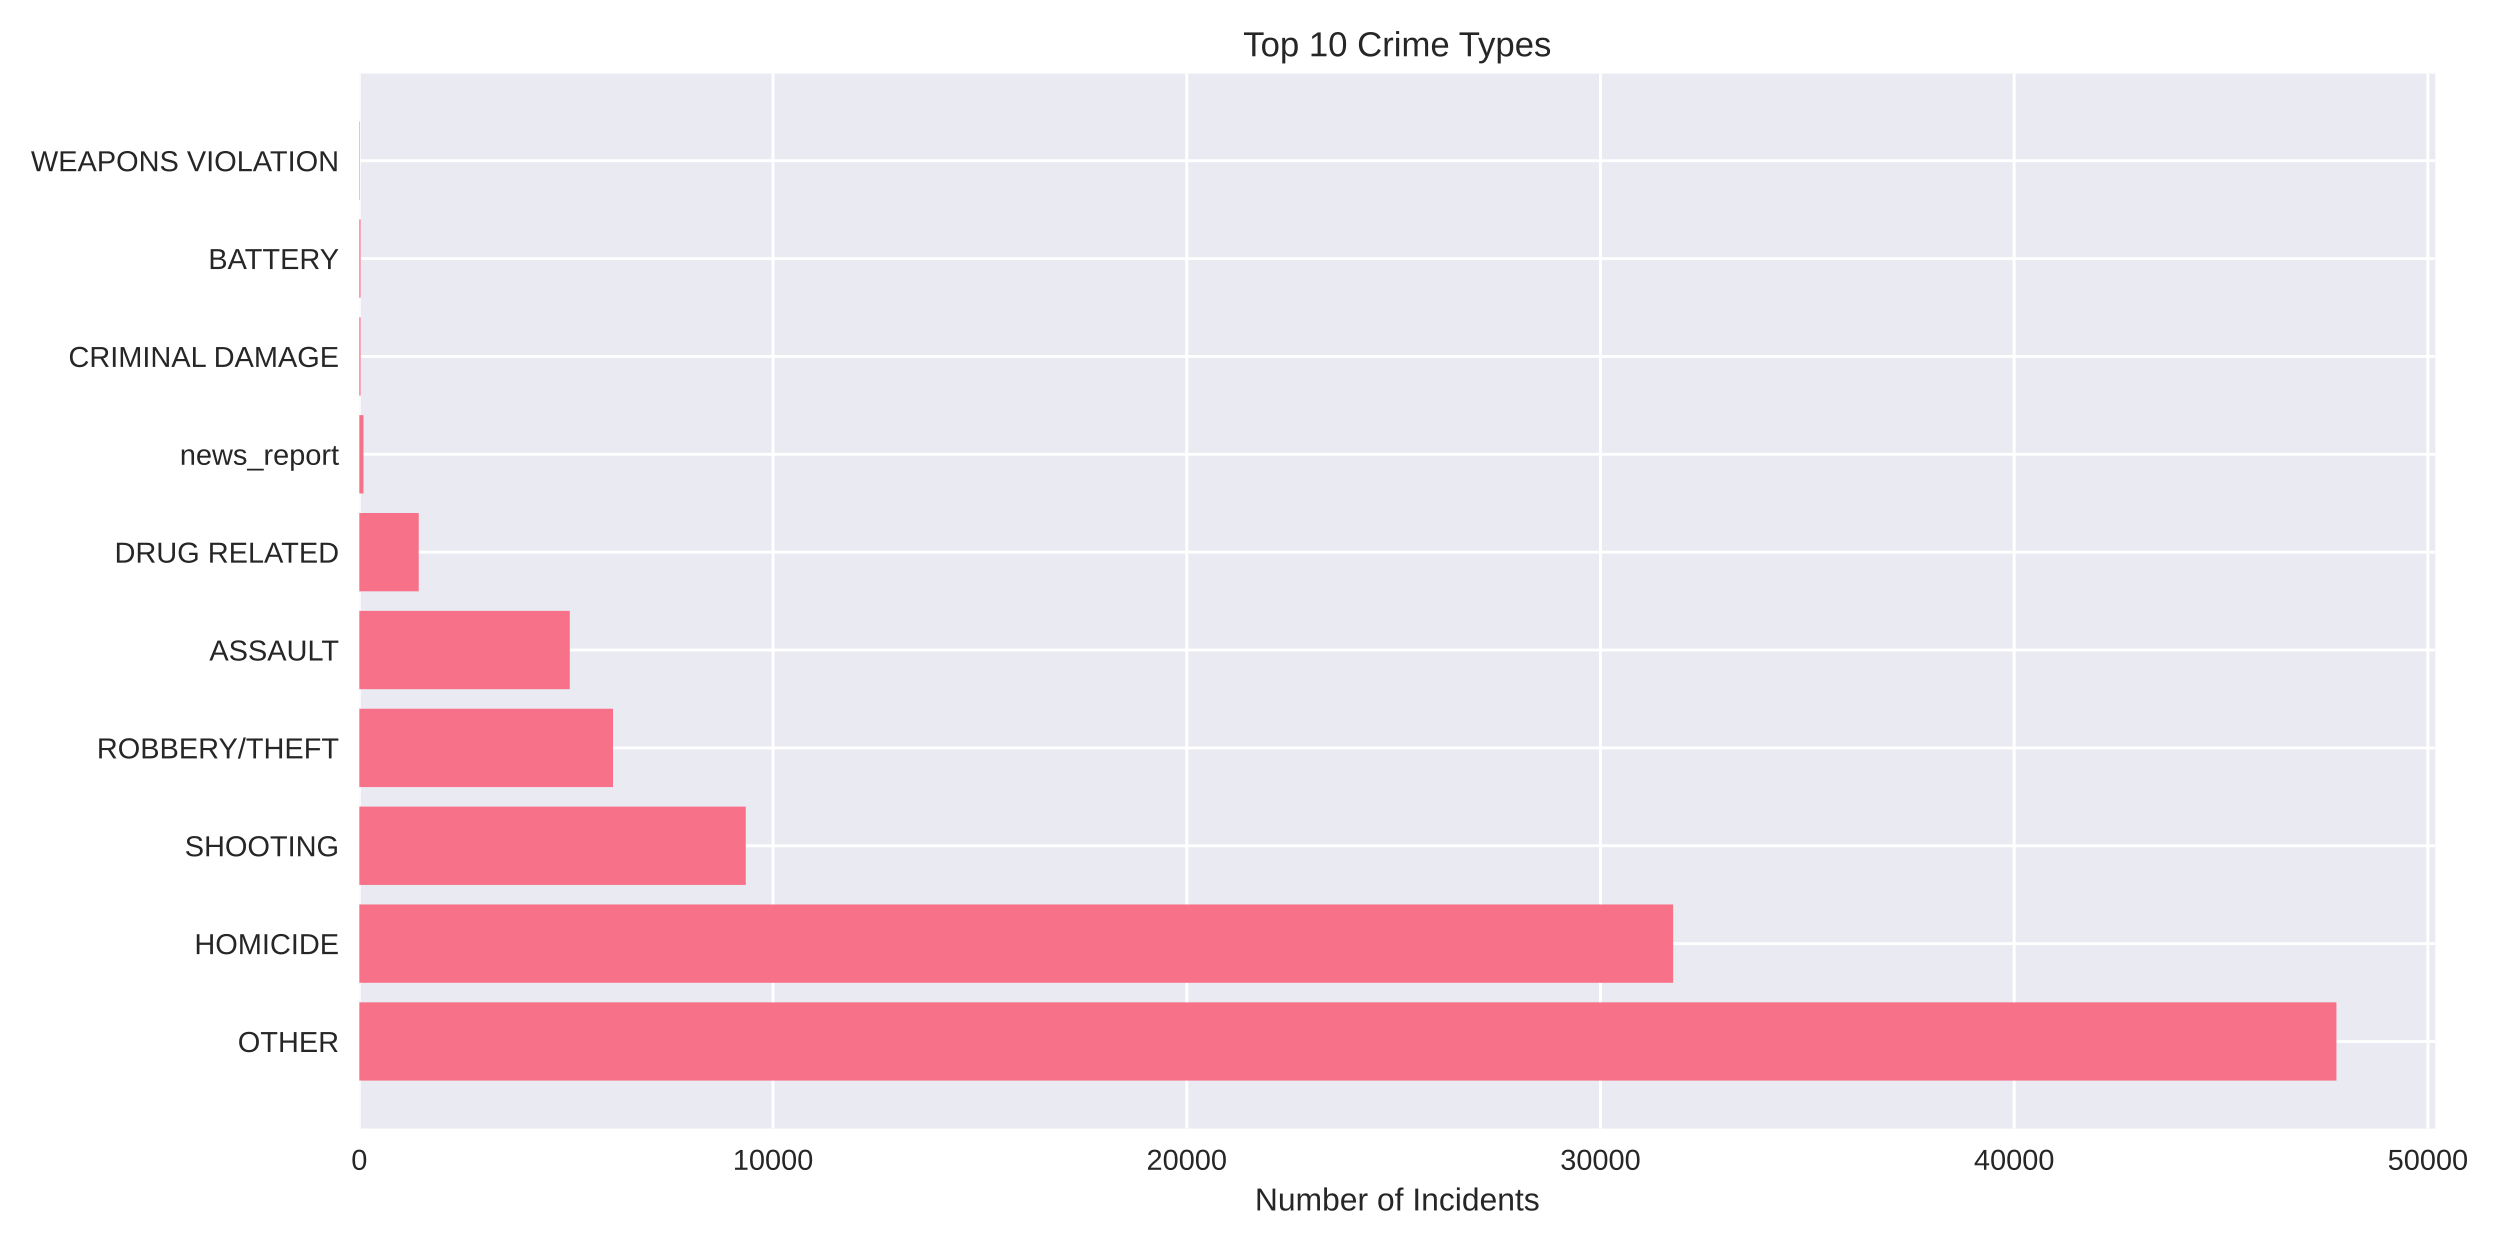
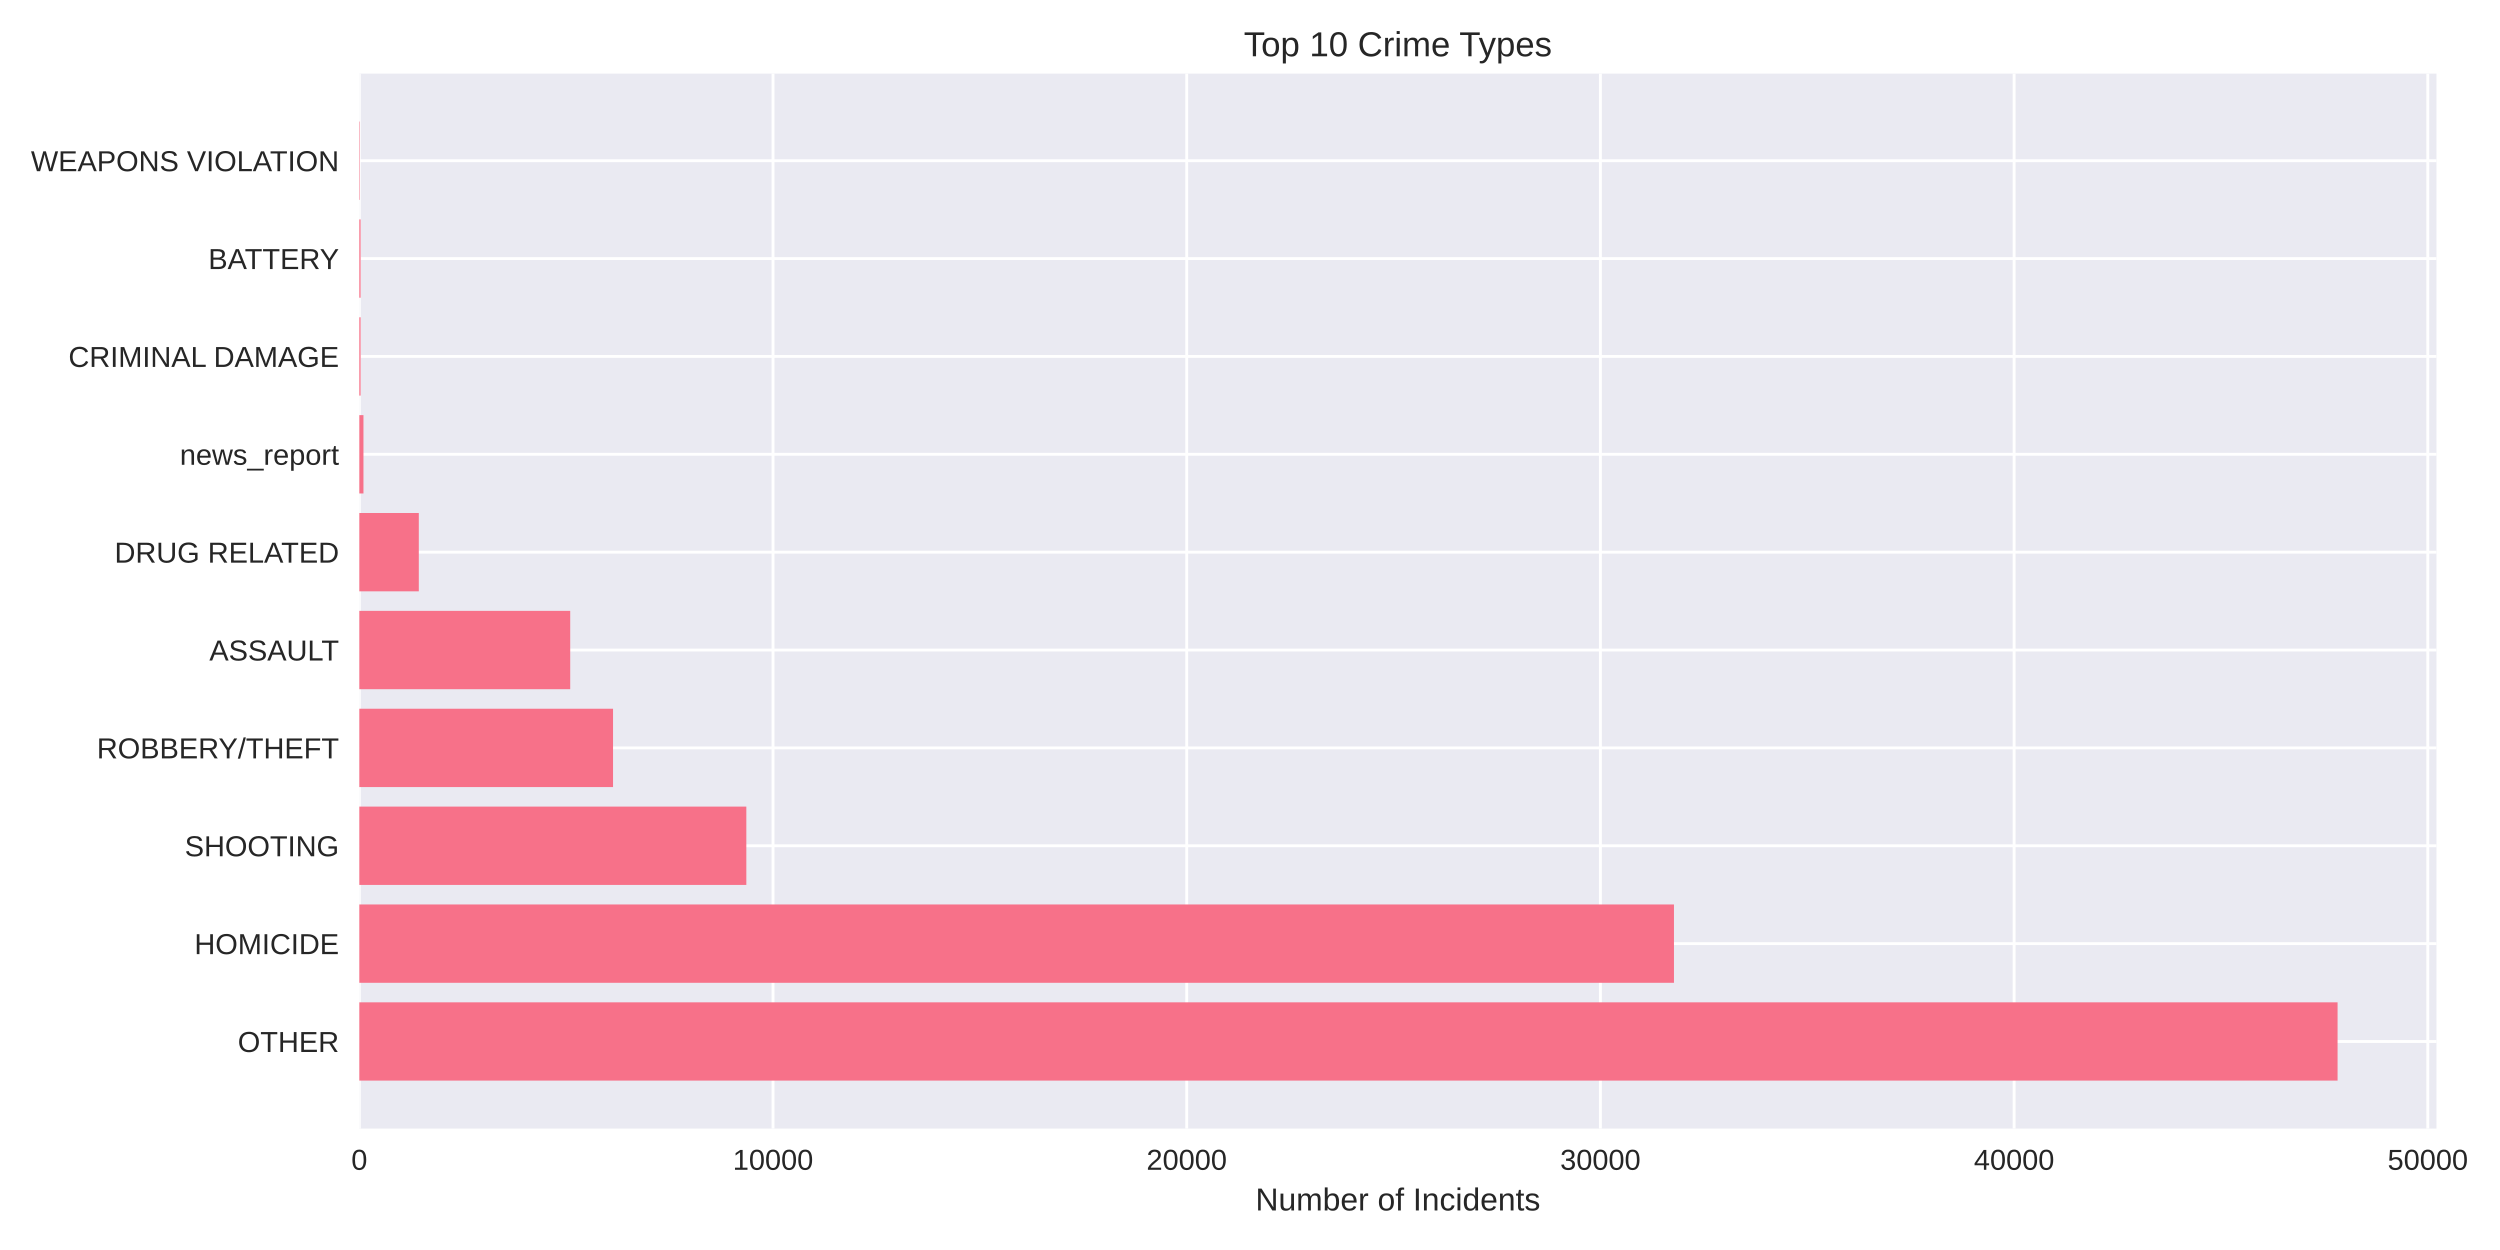
<svg xmlns="http://www.w3.org/2000/svg" width="864pt" height="432pt" viewBox="0 0 864 432" version="1.1">
  <defs>
    <style type="text/css">*{stroke-linejoin: round; stroke-linecap: butt}</style>
  </defs>
  <g id="figure_1">
    <g id="patch_1">
      <path d="M 0 432  L 864 432  L 864 0  L 0 0  z " style="fill: #ffffff" />
    </g>
    <g id="axes_1">
      <g id="patch_2">
-         <path d="M 124.18 390.04  L 841.631 390.04  L 841.631 25.44  L 124.18 25.44  z " style="fill: #eaeaf2" />
+         <path d="M 124.18 390.04  L 842.05 390.04  L 842.05 25.44  L 124.18 25.44  z " style="fill: #eaeaf2" />
      </g>
      <g id="matplotlib.axis_1">
        <g id="xtick_1">
          <g id="line2d_1">
-             <path d="M 124.18 390.04  L 124.18 25.44  " clip-path="url(#p53a6cddbe0)" style="fill: none; stroke: #ffffff; stroke-linecap: round" />
+             <path d="M 124.18 390.04  L 124.18 25.44  " clip-path="url(#pe591cc3842)" style="fill: none; stroke: #ffffff; stroke-linecap: round" />
          </g>
          <g id="line2d_2" />
          <g id="text_1">
            <text style="fill: #262626; font: 10px 'Arial', 'Liberation Sans', 'DejaVu Sans', 'Bitstream Vera Sans', sans-serif; text-anchor: middle" x="124.18" y="404.287" transform="rotate(-0 124.18 404.2869)">0</text>
          </g>
        </g>
        <g id="xtick_2">
          <g id="line2d_3">
-             <path d="M 267.16 390.04  L 267.16 25.44  " clip-path="url(#p53a6cddbe0)" style="fill: none; stroke: #ffffff; stroke-linecap: round" />
+             <path d="M 267.154 390.04  L 267.154 25.44  " clip-path="url(#pe591cc3842)" style="fill: none; stroke: #ffffff; stroke-linecap: round" />
          </g>
          <g id="line2d_4" />
          <g id="text_2">
-             <text style="fill: #262626; font: 10px 'Arial', 'Liberation Sans', 'DejaVu Sans', 'Bitstream Vera Sans', sans-serif; text-anchor: middle" x="267.16" y="404.287" transform="rotate(-0 267.16 404.2869)">10000</text>
+             <text style="fill: #262626; font: 10px 'Arial', 'Liberation Sans', 'DejaVu Sans', 'Bitstream Vera Sans', sans-serif; text-anchor: middle" x="267.154" y="404.287" transform="rotate(-0 267.1536 404.2869)">10000</text>
          </g>
        </g>
        <g id="xtick_3">
          <g id="line2d_5">
-             <path d="M 410.14 390.04  L 410.14 25.44  " clip-path="url(#p53a6cddbe0)" style="fill: none; stroke: #ffffff; stroke-linecap: round" />
+             <path d="M 410.127 390.04  L 410.127 25.44  " clip-path="url(#pe591cc3842)" style="fill: none; stroke: #ffffff; stroke-linecap: round" />
          </g>
          <g id="line2d_6" />
          <g id="text_3">
-             <text style="fill: #262626; font: 10px 'Arial', 'Liberation Sans', 'DejaVu Sans', 'Bitstream Vera Sans', sans-serif; text-anchor: middle" x="410.14" y="404.287" transform="rotate(-0 410.1399 404.2869)">20000</text>
+             <text style="fill: #262626; font: 10px 'Arial', 'Liberation Sans', 'DejaVu Sans', 'Bitstream Vera Sans', sans-serif; text-anchor: middle" x="410.127" y="404.287" transform="rotate(-0 410.1273 404.2869)">20000</text>
          </g>
        </g>
        <g id="xtick_4">
          <g id="line2d_7">
-             <path d="M 553.12 390.04  L 553.12 25.44  " clip-path="url(#p53a6cddbe0)" style="fill: none; stroke: #ffffff; stroke-linecap: round" />
+             <path d="M 553.101 390.04  L 553.101 25.44  " clip-path="url(#pe591cc3842)" style="fill: none; stroke: #ffffff; stroke-linecap: round" />
          </g>
          <g id="line2d_8" />
          <g id="text_4">
-             <text style="fill: #262626; font: 10px 'Arial', 'Liberation Sans', 'DejaVu Sans', 'Bitstream Vera Sans', sans-serif; text-anchor: middle" x="553.12" y="404.287" transform="rotate(-0 553.1199 404.2869)">30000</text>
+             <text style="fill: #262626; font: 10px 'Arial', 'Liberation Sans', 'DejaVu Sans', 'Bitstream Vera Sans', sans-serif; text-anchor: middle" x="553.101" y="404.287" transform="rotate(-0 553.1009 404.2869)">30000</text>
          </g>
        </g>
        <g id="xtick_5">
          <g id="line2d_9">
-             <path d="M 696.1 390.04  L 696.1 25.44  " clip-path="url(#p53a6cddbe0)" style="fill: none; stroke: #ffffff; stroke-linecap: round" />
+             <path d="M 696.075 390.04  L 696.075 25.44  " clip-path="url(#pe591cc3842)" style="fill: none; stroke: #ffffff; stroke-linecap: round" />
          </g>
          <g id="line2d_10" />
          <g id="text_5">
-             <text style="fill: #262626; font: 10px 'Arial', 'Liberation Sans', 'DejaVu Sans', 'Bitstream Vera Sans', sans-serif; text-anchor: middle" x="696.1" y="404.287" transform="rotate(-0 696.0999 404.2869)">40000</text>
+             <text style="fill: #262626; font: 10px 'Arial', 'Liberation Sans', 'DejaVu Sans', 'Bitstream Vera Sans', sans-serif; text-anchor: middle" x="696.075" y="404.287" transform="rotate(-0 696.0745 404.2869)">40000</text>
          </g>
        </g>
        <g id="xtick_6">
          <g id="line2d_11">
-             <path d="M 839.08 390.04  L 839.08 25.44  " clip-path="url(#p53a6cddbe0)" style="fill: none; stroke: #ffffff; stroke-linecap: round" />
+             <path d="M 839.048 390.04  L 839.048 25.44  " clip-path="url(#pe591cc3842)" style="fill: none; stroke: #ffffff; stroke-linecap: round" />
          </g>
          <g id="line2d_12" />
          <g id="text_6">
-             <text style="fill: #262626; font: 10px 'Arial', 'Liberation Sans', 'DejaVu Sans', 'Bitstream Vera Sans', sans-serif; text-anchor: middle" x="839.08" y="404.287" transform="rotate(-0 839.0798 404.2869)">50000</text>
+             <text style="fill: #262626; font: 10px 'Arial', 'Liberation Sans', 'DejaVu Sans', 'Bitstream Vera Sans', sans-serif; text-anchor: middle" x="839.048" y="404.287" transform="rotate(-0 839.0482 404.2869)">50000</text>
          </g>
        </g>
        <g id="text_7">
-           <text style="fill: #262626; font: 11px 'Arial', 'Liberation Sans', 'DejaVu Sans', 'Bitstream Vera Sans', sans-serif; text-anchor: middle" x="482.906" y="418.333" transform="rotate(-0 482.9057 418.3334)">Number of Incidents</text>
+           <text style="fill: #262626; font: 11px 'Arial', 'Liberation Sans', 'DejaVu Sans', 'Bitstream Vera Sans', sans-serif; text-anchor: middle" x="483.115" y="418.333" transform="rotate(-0 483.1149 418.3334)">Number of Incidents</text>
        </g>
      </g>
      <g id="matplotlib.axis_2">
        <g id="ytick_1">
          <g id="line2d_13">
-             <path d="M 124.18 359.939  L 841.631 359.939  " clip-path="url(#p53a6cddbe0)" style="fill: none; stroke: #ffffff; stroke-linecap: round" />
+             <path d="M 124.18 359.939  L 842.05 359.939  " clip-path="url(#pe591cc3842)" style="fill: none; stroke: #ffffff; stroke-linecap: round" />
          </g>
          <g id="line2d_14" />
          <g id="text_8">
            <text style="fill: #262626; font: 10px 'Arial', 'Liberation Sans', 'DejaVu Sans', 'Bitstream Vera Sans', sans-serif; text-anchor: end" x="117.18" y="363.562" transform="rotate(-0 117.18 363.562)">OTHER</text>
          </g>
        </g>
        <g id="ytick_2">
          <g id="line2d_15">
-             <path d="M 124.18 326.117  L 841.631 326.117  " clip-path="url(#p53a6cddbe0)" style="fill: none; stroke: #ffffff; stroke-linecap: round" />
+             <path d="M 124.18 326.117  L 842.05 326.117  " clip-path="url(#pe591cc3842)" style="fill: none; stroke: #ffffff; stroke-linecap: round" />
          </g>
          <g id="line2d_16" />
          <g id="text_9">
            <text style="fill: #262626; font: 10px 'Arial', 'Liberation Sans', 'DejaVu Sans', 'Bitstream Vera Sans', sans-serif; text-anchor: end" x="117.18" y="329.74" transform="rotate(-0 117.18 329.7401)">HOMICIDE</text>
          </g>
        </g>
        <g id="ytick_3">
          <g id="line2d_17">
-             <path d="M 124.18 292.295  L 841.631 292.295  " clip-path="url(#p53a6cddbe0)" style="fill: none; stroke: #ffffff; stroke-linecap: round" />
+             <path d="M 124.18 292.295  L 842.05 292.295  " clip-path="url(#pe591cc3842)" style="fill: none; stroke: #ffffff; stroke-linecap: round" />
          </g>
          <g id="line2d_18" />
          <g id="text_10">
            <text style="fill: #262626; font: 10px 'Arial', 'Liberation Sans', 'DejaVu Sans', 'Bitstream Vera Sans', sans-serif; text-anchor: end" x="117.18" y="295.918" transform="rotate(-0 117.18 295.9182)">SHOOTING</text>
          </g>
        </g>
        <g id="ytick_4">
          <g id="line2d_19">
-             <path d="M 124.18 258.473  L 841.631 258.473  " clip-path="url(#p53a6cddbe0)" style="fill: none; stroke: #ffffff; stroke-linecap: round" />
+             <path d="M 124.18 258.473  L 842.05 258.473  " clip-path="url(#pe591cc3842)" style="fill: none; stroke: #ffffff; stroke-linecap: round" />
          </g>
          <g id="line2d_20" />
          <g id="text_11">
            <text style="fill: #262626; font: 10px 'Arial', 'Liberation Sans', 'DejaVu Sans', 'Bitstream Vera Sans', sans-serif; text-anchor: end" x="117.18" y="262.096" transform="rotate(-0 117.18 262.0963)">ROBBERY/THEFT</text>
          </g>
        </g>
        <g id="ytick_5">
          <g id="line2d_21">
-             <path d="M 124.18 224.651  L 841.631 224.651  " clip-path="url(#p53a6cddbe0)" style="fill: none; stroke: #ffffff; stroke-linecap: round" />
+             <path d="M 124.18 224.651  L 842.05 224.651  " clip-path="url(#pe591cc3842)" style="fill: none; stroke: #ffffff; stroke-linecap: round" />
          </g>
          <g id="line2d_22" />
          <g id="text_12">
            <text style="fill: #262626; font: 10px 'Arial', 'Liberation Sans', 'DejaVu Sans', 'Bitstream Vera Sans', sans-serif; text-anchor: end" x="117.18" y="228.274" transform="rotate(-0 117.18 228.2744)">ASSAULT</text>
          </g>
        </g>
        <g id="ytick_6">
          <g id="line2d_23">
-             <path d="M 124.18 190.829  L 841.631 190.829  " clip-path="url(#p53a6cddbe0)" style="fill: none; stroke: #ffffff; stroke-linecap: round" />
+             <path d="M 124.18 190.829  L 842.05 190.829  " clip-path="url(#pe591cc3842)" style="fill: none; stroke: #ffffff; stroke-linecap: round" />
          </g>
          <g id="line2d_24" />
          <g id="text_13">
            <text style="fill: #262626; font: 10px 'Arial', 'Liberation Sans', 'DejaVu Sans', 'Bitstream Vera Sans', sans-serif; text-anchor: end" x="117.18" y="194.452" transform="rotate(-0 117.18 194.4525)">DRUG RELATED</text>
          </g>
        </g>
        <g id="ytick_7">
          <g id="line2d_25">
-             <path d="M 124.18 157.007  L 841.631 157.007  " clip-path="url(#p53a6cddbe0)" style="fill: none; stroke: #ffffff; stroke-linecap: round" />
+             <path d="M 124.18 157.007  L 842.05 157.007  " clip-path="url(#pe591cc3842)" style="fill: none; stroke: #ffffff; stroke-linecap: round" />
          </g>
          <g id="line2d_26" />
          <g id="text_14">
            <text style="fill: #262626; font: 10px 'Arial', 'Liberation Sans', 'DejaVu Sans', 'Bitstream Vera Sans', sans-serif; text-anchor: end" x="117.18" y="160.631" transform="rotate(-0 117.18 160.6306)">news_report</text>
          </g>
        </g>
        <g id="ytick_8">
          <g id="line2d_27">
-             <path d="M 124.18 123.185  L 841.631 123.185  " clip-path="url(#p53a6cddbe0)" style="fill: none; stroke: #ffffff; stroke-linecap: round" />
+             <path d="M 124.18 123.185  L 842.05 123.185  " clip-path="url(#pe591cc3842)" style="fill: none; stroke: #ffffff; stroke-linecap: round" />
          </g>
          <g id="line2d_28" />
          <g id="text_15">
            <text style="fill: #262626; font: 10px 'Arial', 'Liberation Sans', 'DejaVu Sans', 'Bitstream Vera Sans', sans-serif; text-anchor: end" x="117.18" y="126.809" transform="rotate(-0 117.18 126.8087)">CRIMINAL DAMAGE</text>
          </g>
        </g>
        <g id="ytick_9">
          <g id="line2d_29">
-             <path d="M 124.18 89.363  L 841.631 89.363  " clip-path="url(#p53a6cddbe0)" style="fill: none; stroke: #ffffff; stroke-linecap: round" />
+             <path d="M 124.18 89.363  L 842.05 89.363  " clip-path="url(#pe591cc3842)" style="fill: none; stroke: #ffffff; stroke-linecap: round" />
          </g>
          <g id="line2d_30" />
          <g id="text_16">
            <text style="fill: #262626; font: 10px 'Arial', 'Liberation Sans', 'DejaVu Sans', 'Bitstream Vera Sans', sans-serif; text-anchor: end" x="117.18" y="92.987" transform="rotate(-0 117.18 92.98681)">BATTERY</text>
          </g>
        </g>
        <g id="ytick_10">
          <g id="line2d_31">
-             <path d="M 124.18 55.541  L 841.631 55.541  " clip-path="url(#p53a6cddbe0)" style="fill: none; stroke: #ffffff; stroke-linecap: round" />
+             <path d="M 124.18 55.541  L 842.05 55.541  " clip-path="url(#pe591cc3842)" style="fill: none; stroke: #ffffff; stroke-linecap: round" />
          </g>
          <g id="line2d_32" />
          <g id="text_17">
            <text style="fill: #262626; font: 10px 'Arial', 'Liberation Sans', 'DejaVu Sans', 'Bitstream Vera Sans', sans-serif; text-anchor: end" x="117.18" y="59.165" transform="rotate(-0 117.18 59.16492)">WEAPONS VIOLATION</text>
          </g>
        </g>
      </g>
      <g id="patch_3">
-         <path d="M 124.18 373.467  L 807.467 373.467  L 807.467 346.41  L 124.18 346.41  z " clip-path="url(#p53a6cddbe0)" style="fill: #f77189" />
+         <path d="M 124.18 373.467  L 807.866 373.467  L 807.866 346.41  L 124.18 346.41  z " clip-path="url(#pe591cc3842)" style="fill: #f77189" />
      </g>
      <g id="patch_4">
-         <path d="M 124.18 339.645  L 578.241 339.645  L 578.241 312.588  L 124.18 312.588  z " clip-path="url(#p53a6cddbe0)" style="fill: #f77189" />
+         <path d="M 124.18 339.645  L 578.522 339.645  L 578.522 312.588  L 124.18 312.588  z " clip-path="url(#pe591cc3842)" style="fill: #f77189" />
      </g>
      <g id="patch_5">
-         <path d="M 124.18 305.823  L 257.738 305.823  L 257.738 278.766  L 124.18 278.766  z " clip-path="url(#p53a6cddbe0)" style="fill: #f77189" />
+         <path d="M 124.18 305.823  L 257.932 305.823  L 257.932 278.766  L 124.18 278.766  z " clip-path="url(#pe591cc3842)" style="fill: #f77189" />
      </g>
      <g id="patch_6">
-         <path d="M 124.18 272.002  L 211.855 272.002  L 211.855 244.944  L 124.18 244.944  z " clip-path="url(#p53a6cddbe0)" style="fill: #f77189" />
+         <path d="M 124.18 272.002  L 211.866 272.002  L 211.866 244.944  L 124.18 244.944  z " clip-path="url(#pe591cc3842)" style="fill: #f77189" />
      </g>
      <g id="patch_7">
-         <path d="M 124.18 238.18  L 196.914 238.18  L 196.914 211.122  L 124.18 211.122  z " clip-path="url(#p53a6cddbe0)" style="fill: #f77189" />
+         <path d="M 124.18 238.18  L 197.068 238.18  L 197.068 211.122  L 124.18 211.122  z " clip-path="url(#pe591cc3842)" style="fill: #f77189" />
      </g>
      <g id="patch_8">
-         <path d="M 124.18 204.358  L 144.712 204.358  L 144.712 177.3  L 124.18 177.3  z " clip-path="url(#p53a6cddbe0)" style="fill: #f77189" />
+         <path d="M 124.18 204.358  L 144.74 204.358  L 144.74 177.3  L 124.18 177.3  z " clip-path="url(#pe591cc3842)" style="fill: #f77189" />
      </g>
      <g id="patch_9">
-         <path d="M 124.18 170.536  L 125.61 170.536  L 125.61 143.478  L 124.18 143.478  z " clip-path="url(#p53a6cddbe0)" style="fill: #f77189" />
+         <path d="M 124.18 170.536  L 125.61 170.536  L 125.61 143.478  L 124.18 143.478  z " clip-path="url(#pe591cc3842)" style="fill: #f77189" />
      </g>
      <g id="patch_10">
-         <path d="M 124.18 136.714  L 124.623 136.714  L 124.623 109.657  L 124.18 109.657  z " clip-path="url(#p53a6cddbe0)" style="fill: #f77189" />
+         <path d="M 124.18 136.714  L 124.623 136.714  L 124.623 109.657  L 124.18 109.657  z " clip-path="url(#pe591cc3842)" style="fill: #f77189" />
      </g>
      <g id="patch_11">
-         <path d="M 124.18 102.892  L 124.623 102.892  L 124.623 75.835  L 124.18 75.835  z " clip-path="url(#p53a6cddbe0)" style="fill: #f77189" />
+         <path d="M 124.18 102.892  L 124.623 102.892  L 124.623 75.835  L 124.18 75.835  z " clip-path="url(#pe591cc3842)" style="fill: #f77189" />
      </g>
      <g id="patch_12">
-         <path d="M 124.18 69.07  L 124.337 69.07  L 124.337 42.013  L 124.18 42.013  z " clip-path="url(#p53a6cddbe0)" style="fill: #f77189" />
+         <path d="M 124.18 69.07  L 124.337 69.07  L 124.337 42.013  L 124.18 42.013  z " clip-path="url(#pe591cc3842)" style="fill: #f77189" />
      </g>
      <g id="patch_13">
        <path d="M 124.18 390.04  L 124.18 25.44  " style="fill: none" />
      </g>
      <g id="patch_14">
-         <path d="M 841.631 390.04  L 841.631 25.44  " style="fill: none" />
+         <path d="M 842.05 390.04  L 842.05 25.44  " style="fill: none" />
      </g>
      <g id="patch_15">
-         <path d="M 124.18 390.04  L 841.631 390.04  " style="fill: none" />
+         <path d="M 124.18 390.04  L 842.05 390.04  " style="fill: none" />
      </g>
      <g id="patch_16">
-         <path d="M 124.18 25.44  L 841.631 25.44  " style="fill: none" />
+         <path d="M 124.18 25.44  L 842.05 25.44  " style="fill: none" />
      </g>
      <g id="text_18">
-         <text style="fill: #262626; font: 12px 'Arial', 'Liberation Sans', 'DejaVu Sans', 'Bitstream Vera Sans', sans-serif; text-anchor: middle" x="482.906" y="19.44" transform="rotate(-0 482.9057 19.44)">Top 10 Crime Types</text>
+         <text style="fill: #262626; font: 12px 'Arial', 'Liberation Sans', 'DejaVu Sans', 'Bitstream Vera Sans', sans-serif; text-anchor: middle" x="483.115" y="19.44" transform="rotate(-0 483.1149 19.44)">Top 10 Crime Types</text>
      </g>
    </g>
  </g>
  <defs>
-     <clipPath id="p53a6cddbe0">
-       <rect x="124.18" y="25.44" width="717.451" height="364.6" />
+     <clipPath id="pe591cc3842">
+       <rect x="124.18" y="25.44" width="717.87" height="364.6" />
    </clipPath>
  </defs>
</svg>
